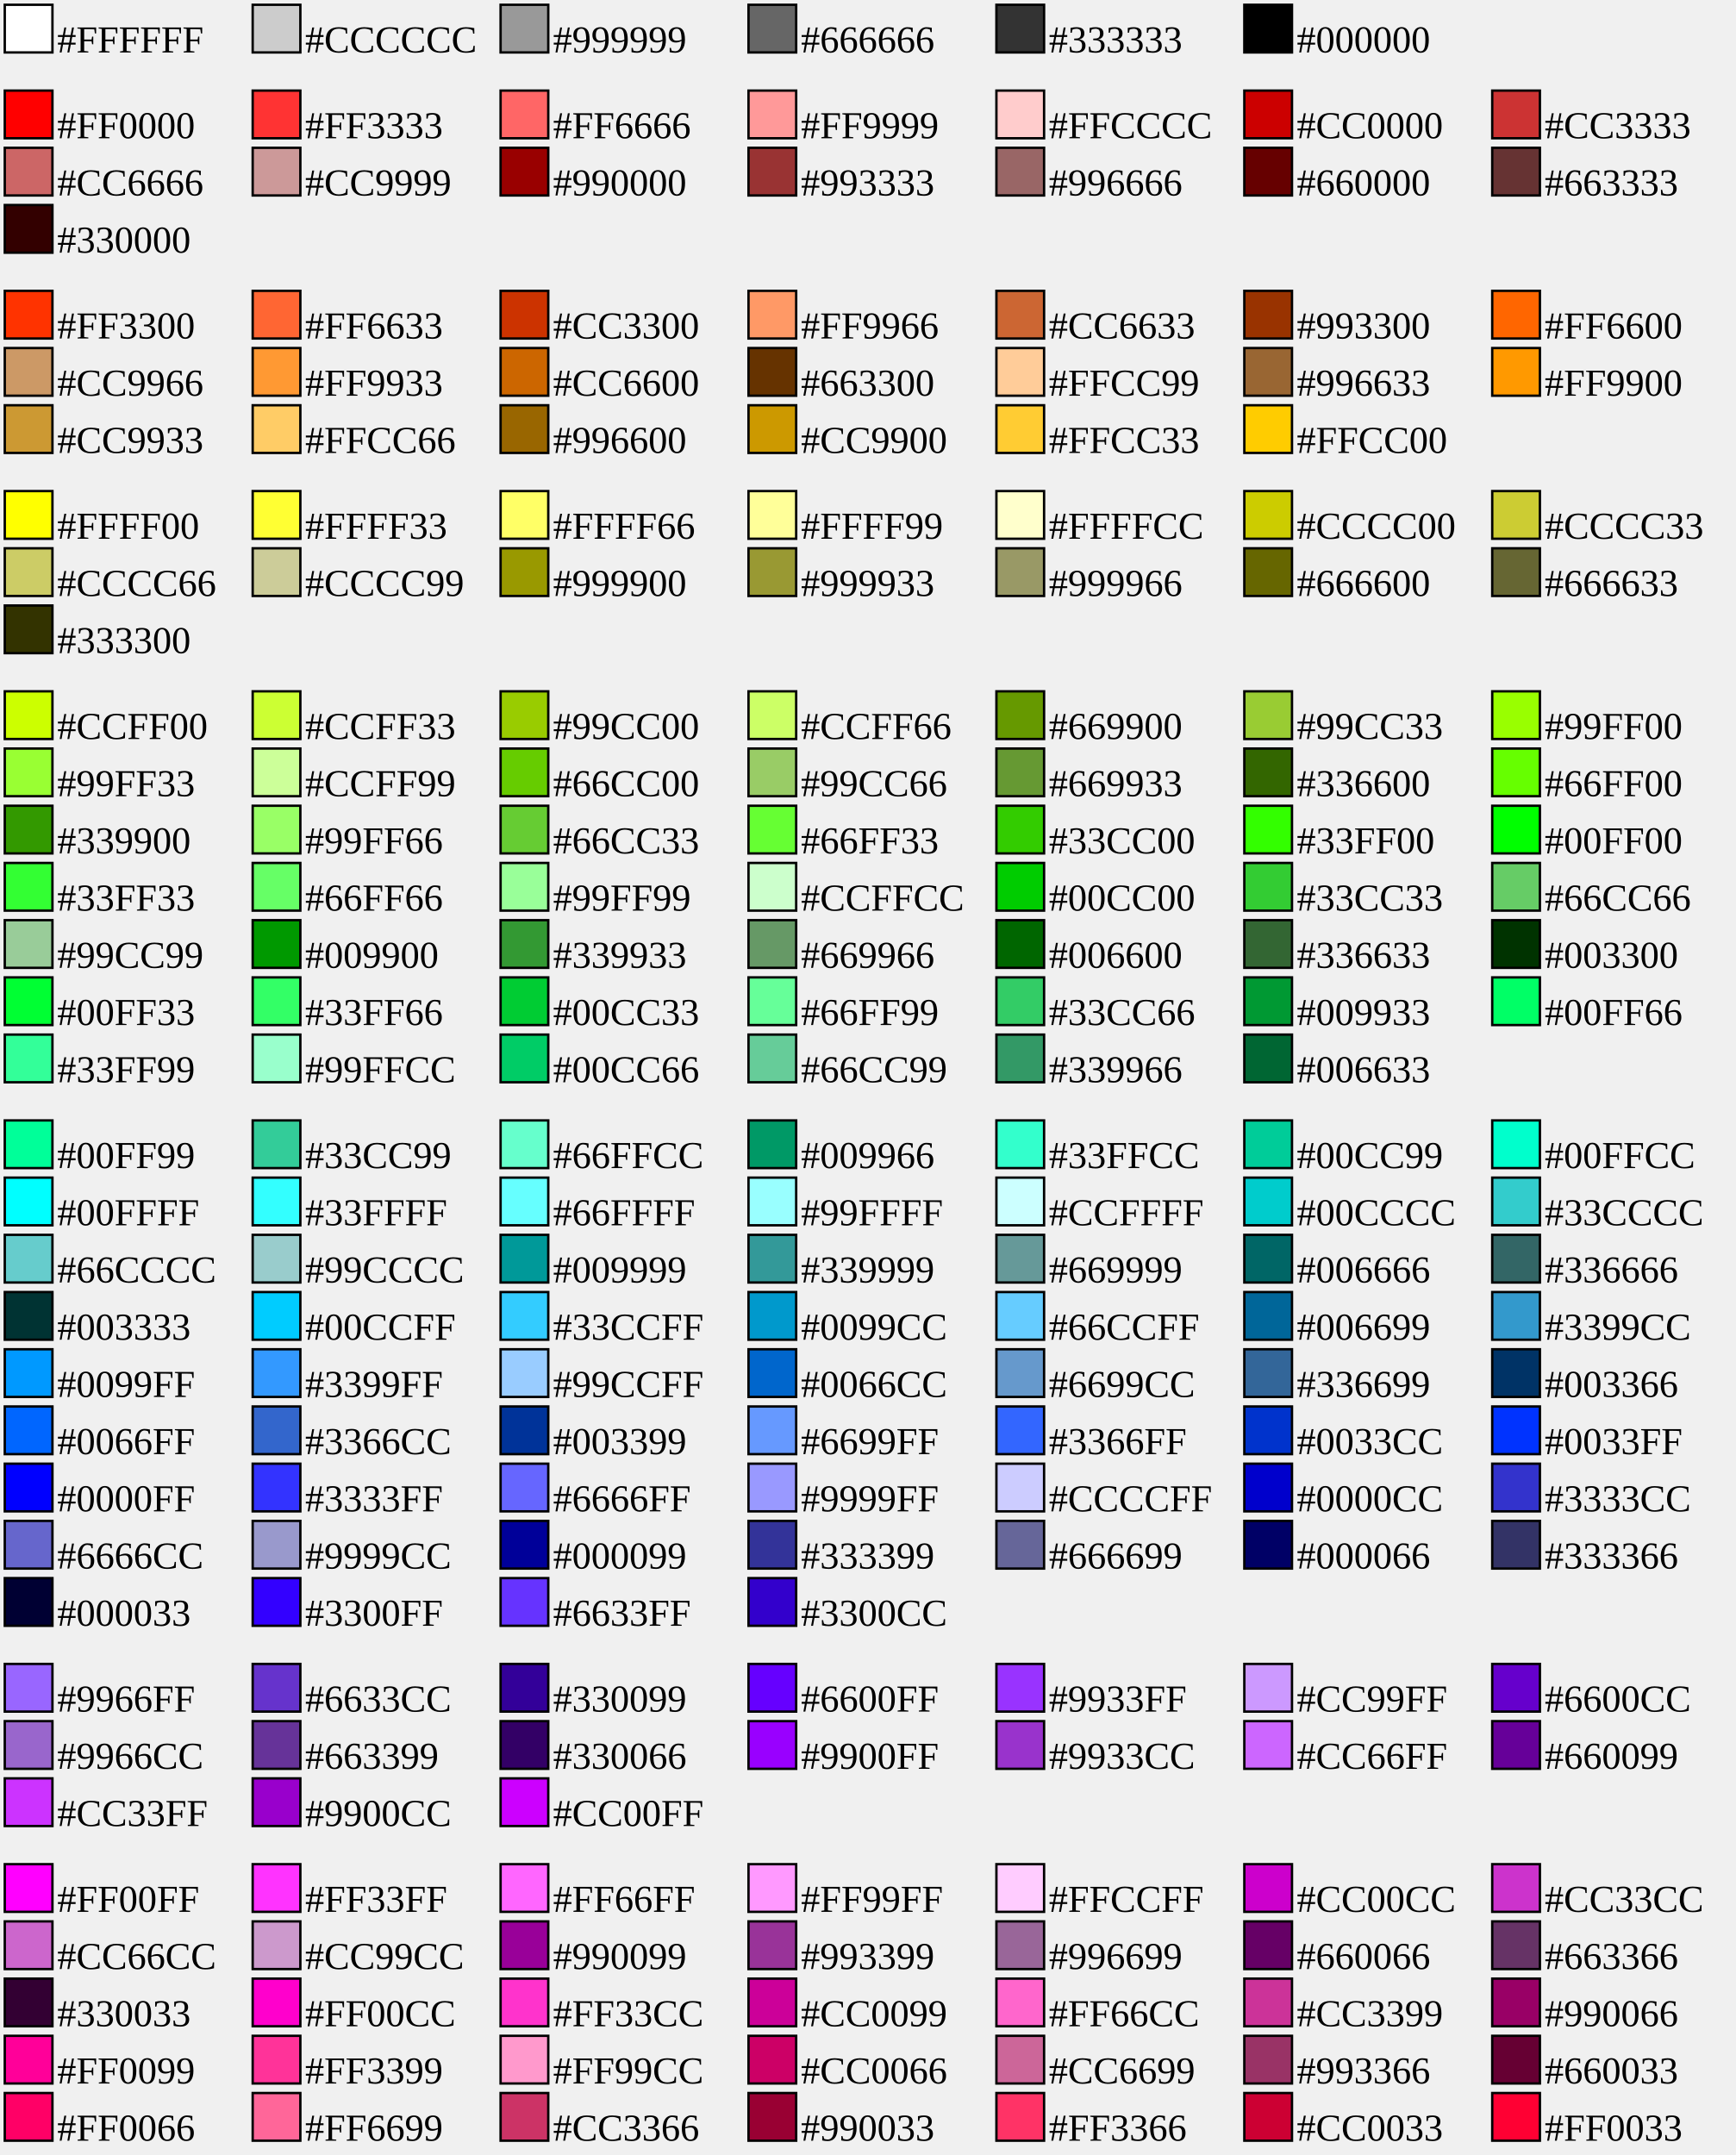
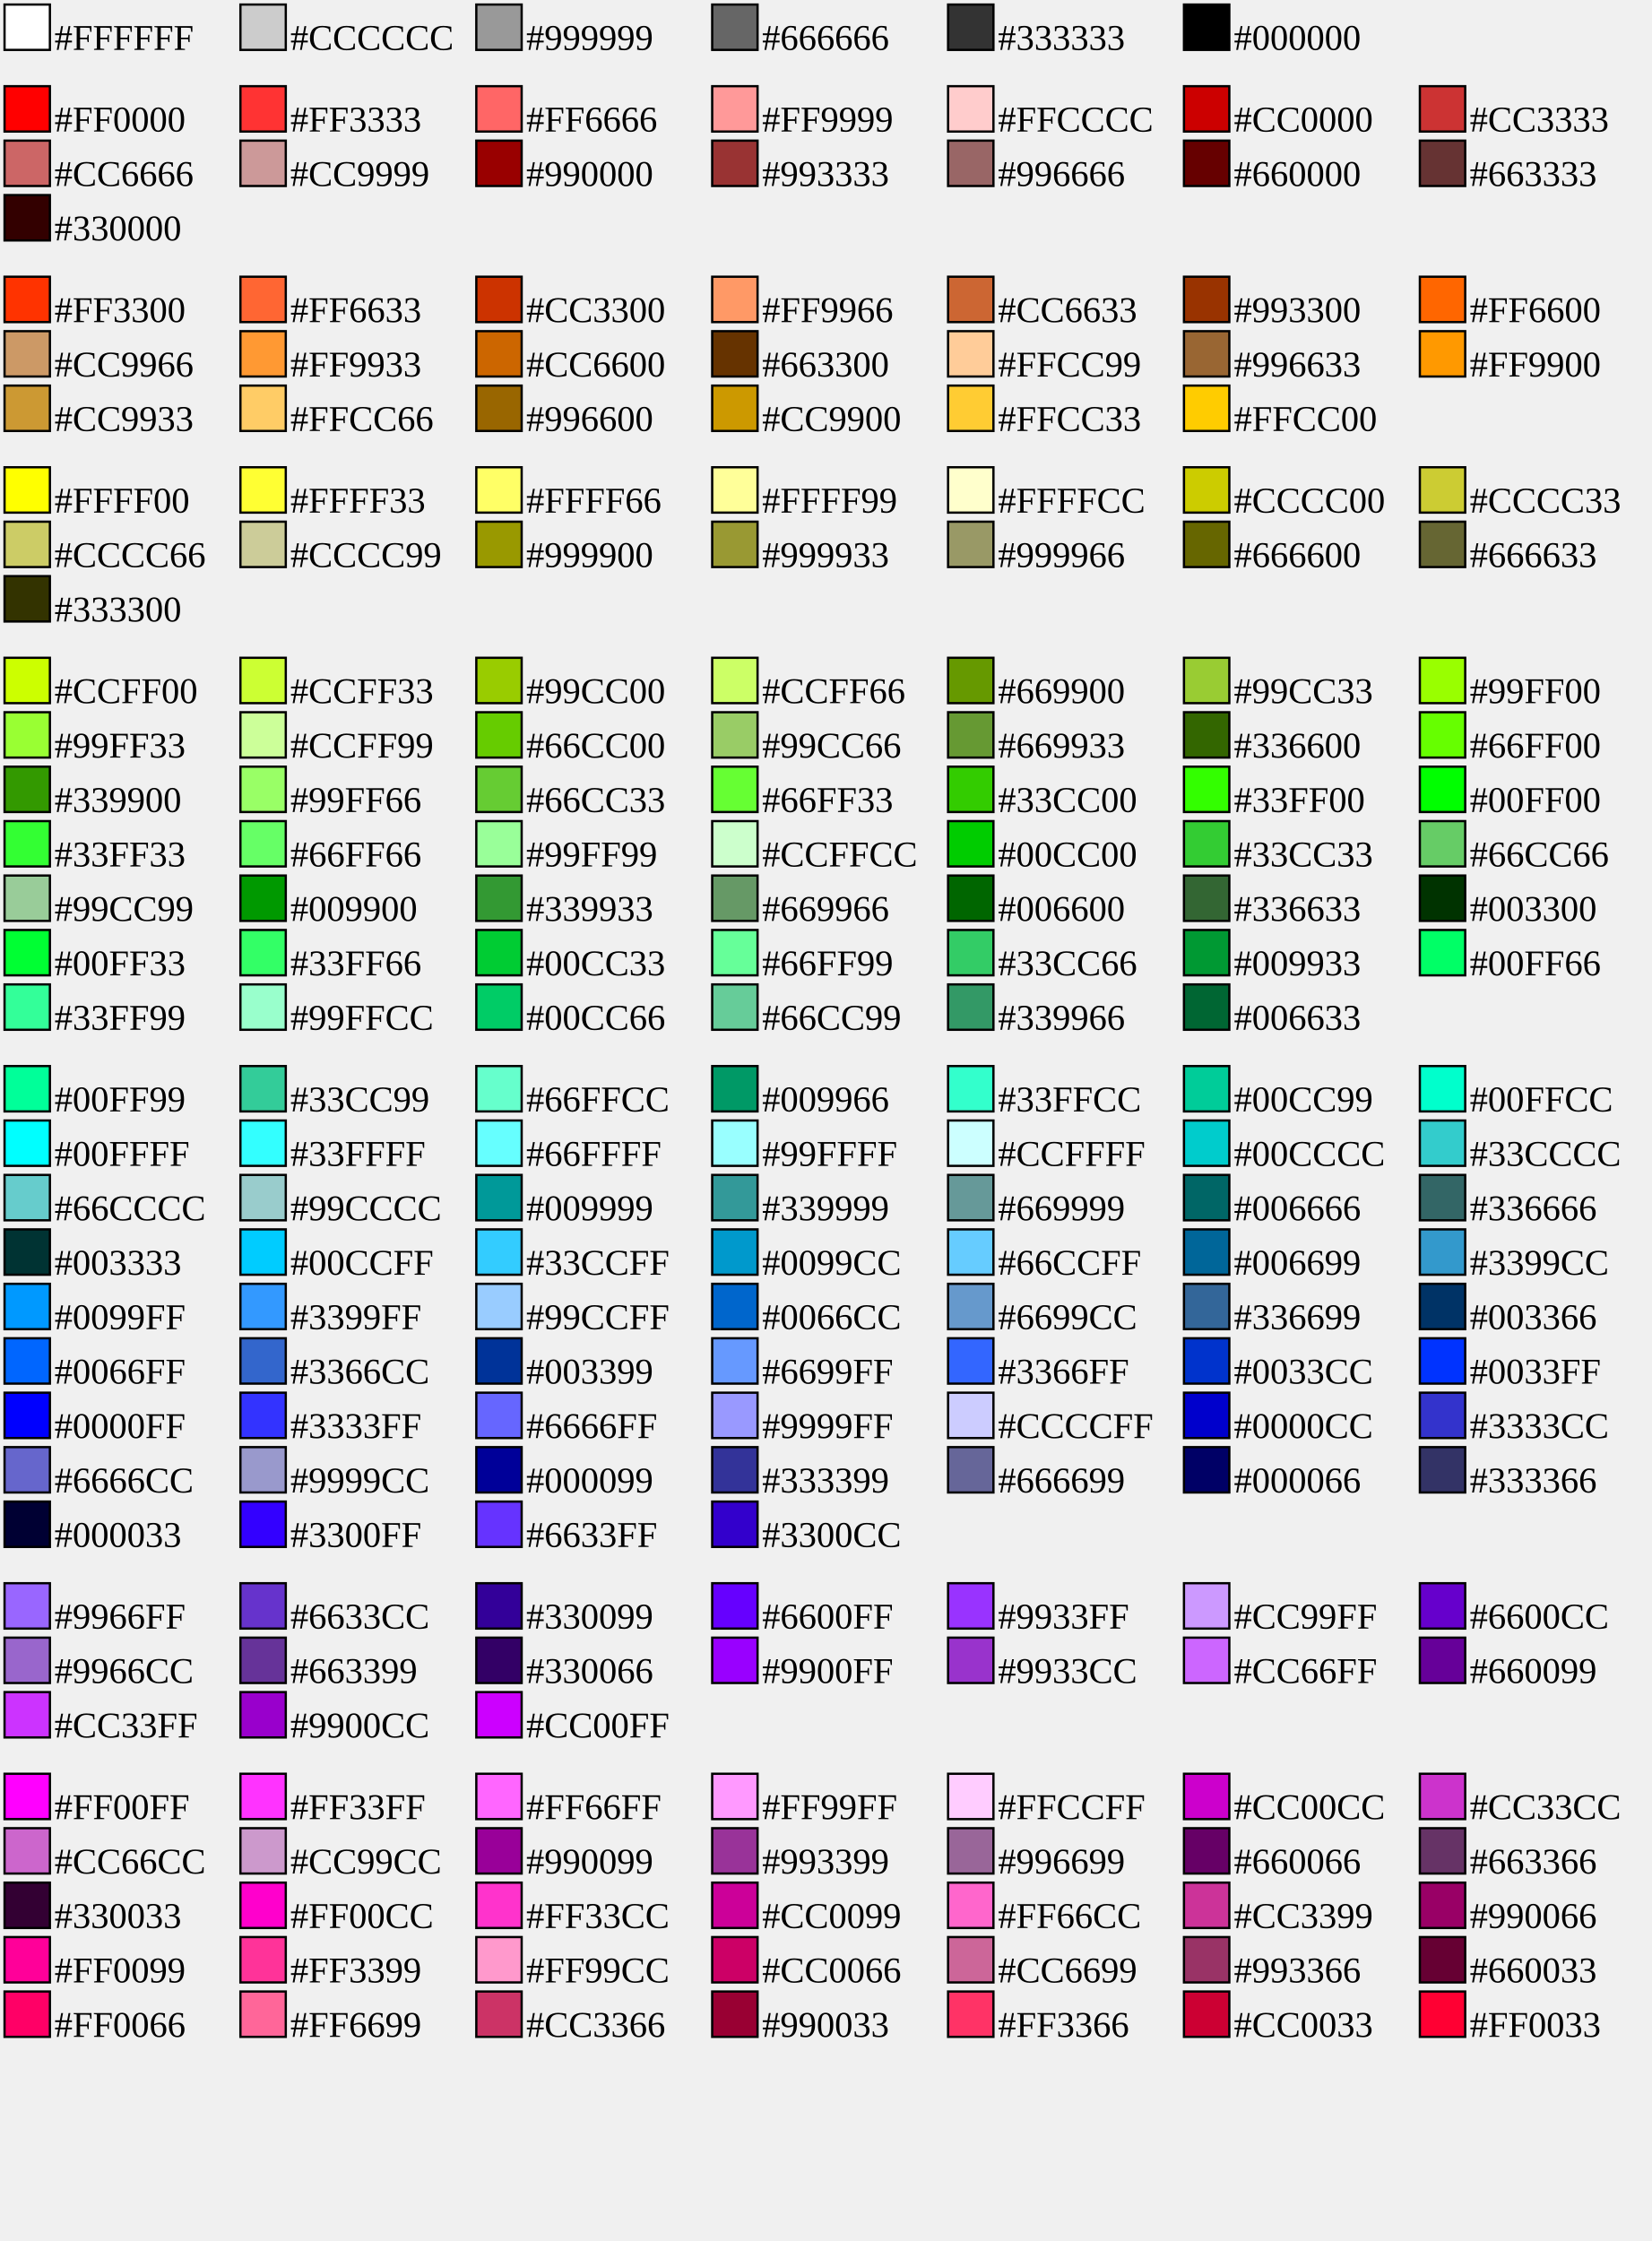
- <svg xmlns="http://www.w3.org/2000/svg" width="728" height="904">
+ <svg xmlns="http://www.w3.org/2000/svg" width="728" height="988">
  <path stroke="#000" fill="#fff" d="M2 2h20v20H2z" />
  <text x="24" y="22" font-size="16" color="currentColor">
    <tspan>#FFFFFF</tspan>
  </text>
  <path stroke="#000" fill="#ccc" d="M106 2h20v20h-20z" />
  <text x="128" y="22" font-size="16" color="currentColor">
    <tspan>#CCCCCC</tspan>
  </text>
  <path stroke="#000" fill="#999" d="M210 2h20v20h-20z" />
  <text x="232" y="22" font-size="16" color="currentColor">
    <tspan>#999999</tspan>
  </text>
  <path stroke="#000" fill="#666" d="M314 2h20v20h-20z" />
  <text x="336" y="22" font-size="16" color="currentColor">
    <tspan>#666666</tspan>
  </text>
  <path stroke="#000" fill="#333" d="M418 2h20v20h-20z" />
  <text x="440" y="22" font-size="16" color="currentColor">
    <tspan>#333333</tspan>
  </text>
  <path stroke="#000" d="M522 2h20v20h-20z" />
  <text x="544" y="22" font-size="16" color="currentColor">
    <tspan>#000000</tspan>
  </text>
  <path stroke="#000" fill="red" d="M2 38h20v20H2z" />
  <text x="24" y="58" font-size="16" color="currentColor">
    <tspan>#FF0000</tspan>
  </text>
  <path stroke="#000" fill="#f33" d="M106 38h20v20h-20z" />
  <text x="128" y="58" font-size="16" color="currentColor">
    <tspan>#FF3333</tspan>
  </text>
  <path stroke="#000" fill="#f66" d="M210 38h20v20h-20z" />
  <text x="232" y="58" font-size="16" color="currentColor">
    <tspan>#FF6666</tspan>
  </text>
  <path stroke="#000" fill="#f99" d="M314 38h20v20h-20z" />
  <text x="336" y="58" font-size="16" color="currentColor">
    <tspan>#FF9999</tspan>
  </text>
  <path stroke="#000" fill="#fcc" d="M418 38h20v20h-20z" />
  <text x="440" y="58" font-size="16" color="currentColor">
    <tspan>#FFCCCC</tspan>
  </text>
  <path stroke="#000" fill="#c00" d="M522 38h20v20h-20z" />
  <text x="544" y="58" font-size="16" color="currentColor">
    <tspan>#CC0000</tspan>
  </text>
  <path stroke="#000" fill="#c33" d="M626 38h20v20h-20z" />
  <text x="648" y="58" font-size="16" color="currentColor">
    <tspan>#CC3333</tspan>
  </text>
  <path stroke="#000" fill="#c66" d="M2 62h20v20H2z" />
  <text x="24" y="82" font-size="16" color="currentColor">
    <tspan>#CC6666</tspan>
  </text>
  <path stroke="#000" fill="#c99" d="M106 62h20v20h-20z" />
  <text x="128" y="82" font-size="16" color="currentColor">
    <tspan>#CC9999</tspan>
  </text>
  <path stroke="#000" fill="#900" d="M210 62h20v20h-20z" />
  <text x="232" y="82" font-size="16" color="currentColor">
    <tspan>#990000</tspan>
  </text>
  <path stroke="#000" fill="#933" d="M314 62h20v20h-20z" />
  <text x="336" y="82" font-size="16" color="currentColor">
    <tspan>#993333</tspan>
  </text>
  <path stroke="#000" fill="#966" d="M418 62h20v20h-20z" />
  <text x="440" y="82" font-size="16" color="currentColor">
    <tspan>#996666</tspan>
  </text>
  <path stroke="#000" fill="#600" d="M522 62h20v20h-20z" />
  <text x="544" y="82" font-size="16" color="currentColor">
    <tspan>#660000</tspan>
  </text>
  <path stroke="#000" fill="#633" d="M626 62h20v20h-20z" />
  <text x="648" y="82" font-size="16" color="currentColor">
    <tspan>#663333</tspan>
  </text>
  <path stroke="#000" fill="#300" d="M2 86h20v20H2z" />
  <text x="24" y="106" font-size="16" color="currentColor">
    <tspan>#330000</tspan>
  </text>
  <path stroke="#000" fill="#f30" d="M2 122h20v20H2z" />
  <text x="24" y="142" font-size="16" color="currentColor">
    <tspan>#FF3300</tspan>
  </text>
  <path stroke="#000" fill="#f63" d="M106 122h20v20h-20z" />
  <text x="128" y="142" font-size="16" color="currentColor">
    <tspan>#FF6633</tspan>
  </text>
  <path stroke="#000" fill="#c30" d="M210 122h20v20h-20z" />
  <text x="232" y="142" font-size="16" color="currentColor">
    <tspan>#CC3300</tspan>
  </text>
  <path stroke="#000" fill="#f96" d="M314 122h20v20h-20z" />
  <text x="336" y="142" font-size="16" color="currentColor">
    <tspan>#FF9966</tspan>
  </text>
  <path stroke="#000" fill="#c63" d="M418 122h20v20h-20z" />
  <text x="440" y="142" font-size="16" color="currentColor">
    <tspan>#CC6633</tspan>
  </text>
  <path stroke="#000" fill="#930" d="M522 122h20v20h-20z" />
  <text x="544" y="142" font-size="16" color="currentColor">
    <tspan>#993300</tspan>
  </text>
  <path stroke="#000" fill="#f60" d="M626 122h20v20h-20z" />
  <text x="648" y="142" font-size="16" color="currentColor">
    <tspan>#FF6600</tspan>
  </text>
  <path stroke="#000" fill="#c96" d="M2 146h20v20H2z" />
  <text x="24" y="166" font-size="16" color="currentColor">
    <tspan>#CC9966</tspan>
  </text>
  <path stroke="#000" fill="#f93" d="M106 146h20v20h-20z" />
  <text x="128" y="166" font-size="16" color="currentColor">
    <tspan>#FF9933</tspan>
  </text>
  <path stroke="#000" fill="#c60" d="M210 146h20v20h-20z" />
  <text x="232" y="166" font-size="16" color="currentColor">
    <tspan>#CC6600</tspan>
  </text>
  <path stroke="#000" fill="#630" d="M314 146h20v20h-20z" />
  <text x="336" y="166" font-size="16" color="currentColor">
    <tspan>#663300</tspan>
  </text>
  <path stroke="#000" fill="#fc9" d="M418 146h20v20h-20z" />
  <text x="440" y="166" font-size="16" color="currentColor">
    <tspan>#FFCC99</tspan>
  </text>
  <path stroke="#000" fill="#963" d="M522 146h20v20h-20z" />
  <text x="544" y="166" font-size="16" color="currentColor">
    <tspan>#996633</tspan>
  </text>
  <path stroke="#000" fill="#f90" d="M626 146h20v20h-20z" />
  <text x="648" y="166" font-size="16" color="currentColor">
    <tspan>#FF9900</tspan>
  </text>
  <path stroke="#000" fill="#c93" d="M2 170h20v20H2z" />
  <text x="24" y="190" font-size="16" color="currentColor">
    <tspan>#CC9933</tspan>
  </text>
  <path stroke="#000" fill="#fc6" d="M106 170h20v20h-20z" />
  <text x="128" y="190" font-size="16" color="currentColor">
    <tspan>#FFCC66</tspan>
  </text>
  <path stroke="#000" fill="#960" d="M210 170h20v20h-20z" />
  <text x="232" y="190" font-size="16" color="currentColor">
    <tspan>#996600</tspan>
  </text>
  <path stroke="#000" fill="#c90" d="M314 170h20v20h-20z" />
  <text x="336" y="190" font-size="16" color="currentColor">
    <tspan>#CC9900</tspan>
  </text>
  <path stroke="#000" fill="#fc3" d="M418 170h20v20h-20z" />
  <text x="440" y="190" font-size="16" color="currentColor">
    <tspan>#FFCC33</tspan>
  </text>
  <path stroke="#000" fill="#fc0" d="M522 170h20v20h-20z" />
  <text x="544" y="190" font-size="16" color="currentColor">
    <tspan>#FFCC00</tspan>
  </text>
  <path stroke="#000" fill="#ff0" d="M2 206h20v20H2z" />
  <text x="24" y="226" font-size="16" color="currentColor">
    <tspan>#FFFF00</tspan>
  </text>
  <path stroke="#000" fill="#ff3" d="M106 206h20v20h-20z" />
  <text x="128" y="226" font-size="16" color="currentColor">
    <tspan>#FFFF33</tspan>
  </text>
  <path stroke="#000" fill="#ff6" d="M210 206h20v20h-20z" />
  <text x="232" y="226" font-size="16" color="currentColor">
    <tspan>#FFFF66</tspan>
  </text>
  <path stroke="#000" fill="#ff9" d="M314 206h20v20h-20z" />
  <text x="336" y="226" font-size="16" color="currentColor">
    <tspan>#FFFF99</tspan>
  </text>
  <path stroke="#000" fill="#ffc" d="M418 206h20v20h-20z" />
  <text x="440" y="226" font-size="16" color="currentColor">
    <tspan>#FFFFCC</tspan>
  </text>
  <path stroke="#000" fill="#cc0" d="M522 206h20v20h-20z" />
  <text x="544" y="226" font-size="16" color="currentColor">
    <tspan>#CCCC00</tspan>
  </text>
  <path stroke="#000" fill="#cc3" d="M626 206h20v20h-20z" />
  <text x="648" y="226" font-size="16" color="currentColor">
    <tspan>#CCCC33</tspan>
  </text>
  <path stroke="#000" fill="#cc6" d="M2 230h20v20H2z" />
  <text x="24" y="250" font-size="16" color="currentColor">
    <tspan>#CCCC66</tspan>
  </text>
  <path stroke="#000" fill="#cc9" d="M106 230h20v20h-20z" />
  <text x="128" y="250" font-size="16" color="currentColor">
    <tspan>#CCCC99</tspan>
  </text>
  <path stroke="#000" fill="#990" d="M210 230h20v20h-20z" />
  <text x="232" y="250" font-size="16" color="currentColor">
    <tspan>#999900</tspan>
  </text>
  <path stroke="#000" fill="#993" d="M314 230h20v20h-20z" />
  <text x="336" y="250" font-size="16" color="currentColor">
    <tspan>#999933</tspan>
  </text>
  <path stroke="#000" fill="#996" d="M418 230h20v20h-20z" />
  <text x="440" y="250" font-size="16" color="currentColor">
    <tspan>#999966</tspan>
  </text>
  <path stroke="#000" fill="#660" d="M522 230h20v20h-20z" />
  <text x="544" y="250" font-size="16" color="currentColor">
    <tspan>#666600</tspan>
  </text>
  <path stroke="#000" fill="#663" d="M626 230h20v20h-20z" />
  <text x="648" y="250" font-size="16" color="currentColor">
    <tspan>#666633</tspan>
  </text>
  <path stroke="#000" fill="#330" d="M2 254h20v20H2z" />
  <text x="24" y="274" font-size="16" color="currentColor">
    <tspan>#333300</tspan>
  </text>
  <path stroke="#000" fill="#cf0" d="M2 290h20v20H2z" />
  <text x="24" y="310" font-size="16" color="currentColor">
    <tspan>#CCFF00</tspan>
  </text>
  <path stroke="#000" fill="#cf3" d="M106 290h20v20h-20z" />
  <text x="128" y="310" font-size="16" color="currentColor">
    <tspan>#CCFF33</tspan>
  </text>
  <path stroke="#000" fill="#9c0" d="M210 290h20v20h-20z" />
  <text x="232" y="310" font-size="16" color="currentColor">
    <tspan>#99CC00</tspan>
  </text>
  <path stroke="#000" fill="#cf6" d="M314 290h20v20h-20z" />
  <text x="336" y="310" font-size="16" color="currentColor">
    <tspan>#CCFF66</tspan>
  </text>
  <path stroke="#000" fill="#690" d="M418 290h20v20h-20z" />
  <text x="440" y="310" font-size="16" color="currentColor">
    <tspan>#669900</tspan>
  </text>
  <path stroke="#000" fill="#9c3" d="M522 290h20v20h-20z" />
  <text x="544" y="310" font-size="16" color="currentColor">
    <tspan>#99CC33</tspan>
  </text>
  <path stroke="#000" fill="#9f0" d="M626 290h20v20h-20z" />
  <text x="648" y="310" font-size="16" color="currentColor">
    <tspan>#99FF00</tspan>
  </text>
  <path stroke="#000" fill="#9f3" d="M2 314h20v20H2z" />
  <text x="24" y="334" font-size="16" color="currentColor">
    <tspan>#99FF33</tspan>
  </text>
  <path stroke="#000" fill="#cf9" d="M106 314h20v20h-20z" />
  <text x="128" y="334" font-size="16" color="currentColor">
    <tspan>#CCFF99</tspan>
  </text>
  <path stroke="#000" fill="#6c0" d="M210 314h20v20h-20z" />
  <text x="232" y="334" font-size="16" color="currentColor">
    <tspan>#66CC00</tspan>
  </text>
  <path stroke="#000" fill="#9c6" d="M314 314h20v20h-20z" />
  <text x="336" y="334" font-size="16" color="currentColor">
    <tspan>#99CC66</tspan>
  </text>
  <path stroke="#000" fill="#693" d="M418 314h20v20h-20z" />
  <text x="440" y="334" font-size="16" color="currentColor">
    <tspan>#669933</tspan>
  </text>
  <path stroke="#000" fill="#360" d="M522 314h20v20h-20z" />
  <text x="544" y="334" font-size="16" color="currentColor">
    <tspan>#336600</tspan>
  </text>
  <path stroke="#000" fill="#6f0" d="M626 314h20v20h-20z" />
  <text x="648" y="334" font-size="16" color="currentColor">
    <tspan>#66FF00</tspan>
  </text>
  <path stroke="#000" fill="#390" d="M2 338h20v20H2z" />
  <text x="24" y="358" font-size="16" color="currentColor">
    <tspan>#339900</tspan>
  </text>
  <path stroke="#000" fill="#9f6" d="M106 338h20v20h-20z" />
  <text x="128" y="358" font-size="16" color="currentColor">
    <tspan>#99FF66</tspan>
  </text>
  <path stroke="#000" fill="#6c3" d="M210 338h20v20h-20z" />
  <text x="232" y="358" font-size="16" color="currentColor">
    <tspan>#66CC33</tspan>
  </text>
  <path stroke="#000" fill="#6f3" d="M314 338h20v20h-20z" />
  <text x="336" y="358" font-size="16" color="currentColor">
    <tspan>#66FF33</tspan>
  </text>
  <path stroke="#000" fill="#3c0" d="M418 338h20v20h-20z" />
  <text x="440" y="358" font-size="16" color="currentColor">
    <tspan>#33CC00</tspan>
  </text>
  <path stroke="#000" fill="#3f0" d="M522 338h20v20h-20z" />
  <text x="544" y="358" font-size="16" color="currentColor">
    <tspan>#33FF00</tspan>
  </text>
  <path stroke="#000" fill="#0f0" d="M626 338h20v20h-20z" />
  <text x="648" y="358" font-size="16" color="currentColor">
    <tspan>#00FF00</tspan>
  </text>
  <path stroke="#000" fill="#3f3" d="M2 362h20v20H2z" />
  <text x="24" y="382" font-size="16" color="currentColor">
    <tspan>#33FF33</tspan>
  </text>
  <path stroke="#000" fill="#6f6" d="M106 362h20v20h-20z" />
  <text x="128" y="382" font-size="16" color="currentColor">
    <tspan>#66FF66</tspan>
  </text>
  <path stroke="#000" fill="#9f9" d="M210 362h20v20h-20z" />
  <text x="232" y="382" font-size="16" color="currentColor">
    <tspan>#99FF99</tspan>
  </text>
  <path stroke="#000" fill="#cfc" d="M314 362h20v20h-20z" />
  <text x="336" y="382" font-size="16" color="currentColor">
    <tspan>#CCFFCC</tspan>
  </text>
  <path stroke="#000" fill="#0c0" d="M418 362h20v20h-20z" />
  <text x="440" y="382" font-size="16" color="currentColor">
    <tspan>#00CC00</tspan>
  </text>
  <path stroke="#000" fill="#3c3" d="M522 362h20v20h-20z" />
  <text x="544" y="382" font-size="16" color="currentColor">
    <tspan>#33CC33</tspan>
  </text>
  <path stroke="#000" fill="#6c6" d="M626 362h20v20h-20z" />
  <text x="648" y="382" font-size="16" color="currentColor">
    <tspan>#66CC66</tspan>
  </text>
  <path stroke="#000" fill="#9c9" d="M2 386h20v20H2z" />
  <text x="24" y="406" font-size="16" color="currentColor">
    <tspan>#99CC99</tspan>
  </text>
  <path stroke="#000" fill="#090" d="M106 386h20v20h-20z" />
  <text x="128" y="406" font-size="16" color="currentColor">
    <tspan>#009900</tspan>
  </text>
  <path stroke="#000" fill="#393" d="M210 386h20v20h-20z" />
  <text x="232" y="406" font-size="16" color="currentColor">
    <tspan>#339933</tspan>
  </text>
  <path stroke="#000" fill="#696" d="M314 386h20v20h-20z" />
  <text x="336" y="406" font-size="16" color="currentColor">
    <tspan>#669966</tspan>
  </text>
  <path stroke="#000" fill="#060" d="M418 386h20v20h-20z" />
  <text x="440" y="406" font-size="16" color="currentColor">
    <tspan>#006600</tspan>
  </text>
  <path stroke="#000" fill="#363" d="M522 386h20v20h-20z" />
  <text x="544" y="406" font-size="16" color="currentColor">
    <tspan>#336633</tspan>
  </text>
  <path stroke="#000" fill="#030" d="M626 386h20v20h-20z" />
  <text x="648" y="406" font-size="16" color="currentColor">
    <tspan>#003300</tspan>
  </text>
  <path stroke="#000" fill="#0f3" d="M2 410h20v20H2z" />
  <text x="24" y="430" font-size="16" color="currentColor">
    <tspan>#00FF33</tspan>
  </text>
  <path stroke="#000" fill="#3f6" d="M106 410h20v20h-20z" />
  <text x="128" y="430" font-size="16" color="currentColor">
    <tspan>#33FF66</tspan>
  </text>
  <path stroke="#000" fill="#0c3" d="M210 410h20v20h-20z" />
  <text x="232" y="430" font-size="16" color="currentColor">
    <tspan>#00CC33</tspan>
  </text>
  <path stroke="#000" fill="#6f9" d="M314 410h20v20h-20z" />
  <text x="336" y="430" font-size="16" color="currentColor">
    <tspan>#66FF99</tspan>
  </text>
  <path stroke="#000" fill="#3c6" d="M418 410h20v20h-20z" />
  <text x="440" y="430" font-size="16" color="currentColor">
    <tspan>#33CC66</tspan>
  </text>
  <path stroke="#000" fill="#093" d="M522 410h20v20h-20z" />
  <text x="544" y="430" font-size="16" color="currentColor">
    <tspan>#009933</tspan>
  </text>
  <path stroke="#000" fill="#0f6" d="M626 410h20v20h-20z" />
  <text x="648" y="430" font-size="16" color="currentColor">
    <tspan>#00FF66</tspan>
  </text>
  <path stroke="#000" fill="#3f9" d="M2 434h20v20H2z" />
  <text x="24" y="454" font-size="16" color="currentColor">
    <tspan>#33FF99</tspan>
  </text>
  <path stroke="#000" fill="#9fc" d="M106 434h20v20h-20z" />
  <text x="128" y="454" font-size="16" color="currentColor">
    <tspan>#99FFCC</tspan>
  </text>
  <path stroke="#000" fill="#0c6" d="M210 434h20v20h-20z" />
  <text x="232" y="454" font-size="16" color="currentColor">
    <tspan>#00CC66</tspan>
  </text>
  <path stroke="#000" fill="#6c9" d="M314 434h20v20h-20z" />
  <text x="336" y="454" font-size="16" color="currentColor">
    <tspan>#66CC99</tspan>
  </text>
  <path stroke="#000" fill="#396" d="M418 434h20v20h-20z" />
  <text x="440" y="454" font-size="16" color="currentColor">
    <tspan>#339966</tspan>
  </text>
  <path stroke="#000" fill="#063" d="M522 434h20v20h-20z" />
  <text x="544" y="454" font-size="16" color="currentColor">
    <tspan>#006633</tspan>
  </text>
  <path stroke="#000" fill="#0f9" d="M2 470h20v20H2z" />
  <text x="24" y="490" font-size="16" color="currentColor">
    <tspan>#00FF99</tspan>
  </text>
  <path stroke="#000" fill="#3c9" d="M106 470h20v20h-20z" />
  <text x="128" y="490" font-size="16" color="currentColor">
    <tspan>#33CC99</tspan>
  </text>
  <path stroke="#000" fill="#6fc" d="M210 470h20v20h-20z" />
  <text x="232" y="490" font-size="16" color="currentColor">
    <tspan>#66FFCC</tspan>
  </text>
  <path stroke="#000" fill="#096" d="M314 470h20v20h-20z" />
  <text x="336" y="490" font-size="16" color="currentColor">
    <tspan>#009966</tspan>
  </text>
  <path stroke="#000" fill="#3fc" d="M418 470h20v20h-20z" />
  <text x="440" y="490" font-size="16" color="currentColor">
    <tspan>#33FFCC</tspan>
  </text>
  <path stroke="#000" fill="#0c9" d="M522 470h20v20h-20z" />
  <text x="544" y="490" font-size="16" color="currentColor">
    <tspan>#00CC99</tspan>
  </text>
  <path stroke="#000" fill="#0fc" d="M626 470h20v20h-20z" />
  <text x="648" y="490" font-size="16" color="currentColor">
    <tspan>#00FFCC</tspan>
  </text>
  <path stroke="#000" fill="#0ff" d="M2 494h20v20H2z" />
  <text x="24" y="514" font-size="16" color="currentColor">
    <tspan>#00FFFF</tspan>
  </text>
  <path stroke="#000" fill="#3ff" d="M106 494h20v20h-20z" />
  <text x="128" y="514" font-size="16" color="currentColor">
    <tspan>#33FFFF</tspan>
  </text>
  <path stroke="#000" fill="#6ff" d="M210 494h20v20h-20z" />
  <text x="232" y="514" font-size="16" color="currentColor">
    <tspan>#66FFFF</tspan>
  </text>
  <path stroke="#000" fill="#9ff" d="M314 494h20v20h-20z" />
  <text x="336" y="514" font-size="16" color="currentColor">
    <tspan>#99FFFF</tspan>
  </text>
  <path stroke="#000" fill="#cff" d="M418 494h20v20h-20z" />
  <text x="440" y="514" font-size="16" color="currentColor">
    <tspan>#CCFFFF</tspan>
  </text>
  <path stroke="#000" fill="#0cc" d="M522 494h20v20h-20z" />
  <text x="544" y="514" font-size="16" color="currentColor">
    <tspan>#00CCCC</tspan>
  </text>
  <path stroke="#000" fill="#3cc" d="M626 494h20v20h-20z" />
  <text x="648" y="514" font-size="16" color="currentColor">
    <tspan>#33CCCC</tspan>
  </text>
  <path stroke="#000" fill="#6cc" d="M2 518h20v20H2z" />
  <text x="24" y="538" font-size="16" color="currentColor">
    <tspan>#66CCCC</tspan>
  </text>
  <path stroke="#000" fill="#9cc" d="M106 518h20v20h-20z" />
  <text x="128" y="538" font-size="16" color="currentColor">
    <tspan>#99CCCC</tspan>
  </text>
  <path stroke="#000" fill="#099" d="M210 518h20v20h-20z" />
  <text x="232" y="538" font-size="16" color="currentColor">
    <tspan>#009999</tspan>
  </text>
  <path stroke="#000" fill="#399" d="M314 518h20v20h-20z" />
  <text x="336" y="538" font-size="16" color="currentColor">
    <tspan>#339999</tspan>
  </text>
  <path stroke="#000" fill="#699" d="M418 518h20v20h-20z" />
  <text x="440" y="538" font-size="16" color="currentColor">
    <tspan>#669999</tspan>
  </text>
  <path stroke="#000" fill="#066" d="M522 518h20v20h-20z" />
  <text x="544" y="538" font-size="16" color="currentColor">
    <tspan>#006666</tspan>
  </text>
  <path stroke="#000" fill="#366" d="M626 518h20v20h-20z" />
  <text x="648" y="538" font-size="16" color="currentColor">
    <tspan>#336666</tspan>
  </text>
  <path stroke="#000" fill="#033" d="M2 542h20v20H2z" />
  <text x="24" y="562" font-size="16" color="currentColor">
    <tspan>#003333</tspan>
  </text>
  <path stroke="#000" fill="#0cf" d="M106 542h20v20h-20z" />
  <text x="128" y="562" font-size="16" color="currentColor">
    <tspan>#00CCFF</tspan>
  </text>
  <path stroke="#000" fill="#3cf" d="M210 542h20v20h-20z" />
  <text x="232" y="562" font-size="16" color="currentColor">
    <tspan>#33CCFF</tspan>
  </text>
  <path stroke="#000" fill="#09c" d="M314 542h20v20h-20z" />
  <text x="336" y="562" font-size="16" color="currentColor">
    <tspan>#0099CC</tspan>
  </text>
  <path stroke="#000" fill="#6cf" d="M418 542h20v20h-20z" />
  <text x="440" y="562" font-size="16" color="currentColor">
    <tspan>#66CCFF</tspan>
  </text>
  <path stroke="#000" fill="#069" d="M522 542h20v20h-20z" />
  <text x="544" y="562" font-size="16" color="currentColor">
    <tspan>#006699</tspan>
  </text>
  <path stroke="#000" fill="#39c" d="M626 542h20v20h-20z" />
  <text x="648" y="562" font-size="16" color="currentColor">
    <tspan>#3399CC</tspan>
  </text>
  <path stroke="#000" fill="#09f" d="M2 566h20v20H2z" />
  <text x="24" y="586" font-size="16" color="currentColor">
    <tspan>#0099FF</tspan>
  </text>
  <path stroke="#000" fill="#39f" d="M106 566h20v20h-20z" />
  <text x="128" y="586" font-size="16" color="currentColor">
    <tspan>#3399FF</tspan>
  </text>
  <path stroke="#000" fill="#9cf" d="M210 566h20v20h-20z" />
  <text x="232" y="586" font-size="16" color="currentColor">
    <tspan>#99CCFF</tspan>
  </text>
  <path stroke="#000" fill="#06c" d="M314 566h20v20h-20z" />
  <text x="336" y="586" font-size="16" color="currentColor">
    <tspan>#0066CC</tspan>
  </text>
  <path stroke="#000" fill="#69c" d="M418 566h20v20h-20z" />
  <text x="440" y="586" font-size="16" color="currentColor">
    <tspan>#6699CC</tspan>
  </text>
  <path stroke="#000" fill="#369" d="M522 566h20v20h-20z" />
  <text x="544" y="586" font-size="16" color="currentColor">
    <tspan>#336699</tspan>
  </text>
  <path stroke="#000" fill="#036" d="M626 566h20v20h-20z" />
  <text x="648" y="586" font-size="16" color="currentColor">
    <tspan>#003366</tspan>
  </text>
  <path stroke="#000" fill="#06f" d="M2 590h20v20H2z" />
  <text x="24" y="610" font-size="16" color="currentColor">
    <tspan>#0066FF</tspan>
  </text>
  <path stroke="#000" fill="#36c" d="M106 590h20v20h-20z" />
  <text x="128" y="610" font-size="16" color="currentColor">
    <tspan>#3366CC</tspan>
  </text>
  <path stroke="#000" fill="#039" d="M210 590h20v20h-20z" />
  <text x="232" y="610" font-size="16" color="currentColor">
    <tspan>#003399</tspan>
  </text>
  <path stroke="#000" fill="#69f" d="M314 590h20v20h-20z" />
  <text x="336" y="610" font-size="16" color="currentColor">
    <tspan>#6699FF</tspan>
  </text>
  <path stroke="#000" fill="#36f" d="M418 590h20v20h-20z" />
  <text x="440" y="610" font-size="16" color="currentColor">
    <tspan>#3366FF</tspan>
  </text>
  <path stroke="#000" fill="#03c" d="M522 590h20v20h-20z" />
  <text x="544" y="610" font-size="16" color="currentColor">
    <tspan>#0033CC</tspan>
  </text>
  <path stroke="#000" fill="#03f" d="M626 590h20v20h-20z" />
  <text x="648" y="610" font-size="16" color="currentColor">
    <tspan>#0033FF</tspan>
  </text>
  <path stroke="#000" fill="#00f" d="M2 614h20v20H2z" />
  <text x="24" y="634" font-size="16" color="currentColor">
    <tspan>#0000FF</tspan>
  </text>
  <path stroke="#000" fill="#33f" d="M106 614h20v20h-20z" />
  <text x="128" y="634" font-size="16" color="currentColor">
    <tspan>#3333FF</tspan>
  </text>
  <path stroke="#000" fill="#66f" d="M210 614h20v20h-20z" />
  <text x="232" y="634" font-size="16" color="currentColor">
    <tspan>#6666FF</tspan>
  </text>
  <path stroke="#000" fill="#99f" d="M314 614h20v20h-20z" />
  <text x="336" y="634" font-size="16" color="currentColor">
    <tspan>#9999FF</tspan>
  </text>
  <path stroke="#000" fill="#ccf" d="M418 614h20v20h-20z" />
  <text x="440" y="634" font-size="16" color="currentColor">
    <tspan>#CCCCFF</tspan>
  </text>
  <path stroke="#000" fill="#00c" d="M522 614h20v20h-20z" />
  <text x="544" y="634" font-size="16" color="currentColor">
    <tspan>#0000CC</tspan>
  </text>
  <path stroke="#000" fill="#33c" d="M626 614h20v20h-20z" />
  <text x="648" y="634" font-size="16" color="currentColor">
    <tspan>#3333CC</tspan>
  </text>
  <path stroke="#000" fill="#66c" d="M2 638h20v20H2z" />
  <text x="24" y="658" font-size="16" color="currentColor">
    <tspan>#6666CC</tspan>
  </text>
  <path stroke="#000" fill="#99c" d="M106 638h20v20h-20z" />
  <text x="128" y="658" font-size="16" color="currentColor">
    <tspan>#9999CC</tspan>
  </text>
  <path stroke="#000" fill="#009" d="M210 638h20v20h-20z" />
  <text x="232" y="658" font-size="16" color="currentColor">
    <tspan>#000099</tspan>
  </text>
  <path stroke="#000" fill="#339" d="M314 638h20v20h-20z" />
  <text x="336" y="658" font-size="16" color="currentColor">
    <tspan>#333399</tspan>
  </text>
  <path stroke="#000" fill="#669" d="M418 638h20v20h-20z" />
  <text x="440" y="658" font-size="16" color="currentColor">
    <tspan>#666699</tspan>
  </text>
  <path stroke="#000" fill="#006" d="M522 638h20v20h-20z" />
  <text x="544" y="658" font-size="16" color="currentColor">
    <tspan>#000066</tspan>
  </text>
  <path stroke="#000" fill="#336" d="M626 638h20v20h-20z" />
  <text x="648" y="658" font-size="16" color="currentColor">
    <tspan>#333366</tspan>
  </text>
  <path stroke="#000" fill="#003" d="M2 662h20v20H2z" />
  <text x="24" y="682" font-size="16" color="currentColor">
    <tspan>#000033</tspan>
  </text>
  <path stroke="#000" fill="#30f" d="M106 662h20v20h-20z" />
  <text x="128" y="682" font-size="16" color="currentColor">
    <tspan>#3300FF</tspan>
  </text>
  <path stroke="#000" fill="#63f" d="M210 662h20v20h-20z" />
  <text x="232" y="682" font-size="16" color="currentColor">
    <tspan>#6633FF</tspan>
  </text>
  <path stroke="#000" fill="#30c" d="M314 662h20v20h-20z" />
  <text x="336" y="682" font-size="16" color="currentColor">
    <tspan>#3300CC</tspan>
  </text>
  <path stroke="#000" fill="#96f" d="M2 698h20v20H2z" />
  <text x="24" y="718" font-size="16" color="currentColor">
    <tspan>#9966FF</tspan>
  </text>
  <path stroke="#000" fill="#63c" d="M106 698h20v20h-20z" />
  <text x="128" y="718" font-size="16" color="currentColor">
    <tspan>#6633CC</tspan>
  </text>
  <path stroke="#000" fill="#309" d="M210 698h20v20h-20z" />
  <text x="232" y="718" font-size="16" color="currentColor">
    <tspan>#330099</tspan>
  </text>
  <path stroke="#000" fill="#60f" d="M314 698h20v20h-20z" />
  <text x="336" y="718" font-size="16" color="currentColor">
    <tspan>#6600FF</tspan>
  </text>
  <path stroke="#000" fill="#93f" d="M418 698h20v20h-20z" />
  <text x="440" y="718" font-size="16" color="currentColor">
    <tspan>#9933FF</tspan>
  </text>
  <path stroke="#000" fill="#c9f" d="M522 698h20v20h-20z" />
  <text x="544" y="718" font-size="16" color="currentColor">
    <tspan>#CC99FF</tspan>
  </text>
  <path stroke="#000" fill="#60c" d="M626 698h20v20h-20z" />
  <text x="648" y="718" font-size="16" color="currentColor">
    <tspan>#6600CC</tspan>
  </text>
  <path stroke="#000" fill="#96c" d="M2 722h20v20H2z" />
  <text x="24" y="742" font-size="16" color="currentColor">
    <tspan>#9966CC</tspan>
  </text>
  <path stroke="#000" fill="#639" d="M106 722h20v20h-20z" />
  <text x="128" y="742" font-size="16" color="currentColor">
    <tspan>#663399</tspan>
  </text>
  <path stroke="#000" fill="#306" d="M210 722h20v20h-20z" />
  <text x="232" y="742" font-size="16" color="currentColor">
    <tspan>#330066</tspan>
  </text>
  <path stroke="#000" fill="#90f" d="M314 722h20v20h-20z" />
  <text x="336" y="742" font-size="16" color="currentColor">
    <tspan>#9900FF</tspan>
  </text>
  <path stroke="#000" fill="#93c" d="M418 722h20v20h-20z" />
  <text x="440" y="742" font-size="16" color="currentColor">
    <tspan>#9933CC</tspan>
  </text>
  <path stroke="#000" fill="#c6f" d="M522 722h20v20h-20z" />
  <text x="544" y="742" font-size="16" color="currentColor">
    <tspan>#CC66FF</tspan>
  </text>
  <path stroke="#000" fill="#609" d="M626 722h20v20h-20z" />
  <text x="648" y="742" font-size="16" color="currentColor">
    <tspan>#660099</tspan>
  </text>
  <path stroke="#000" fill="#c3f" d="M2 746h20v20H2z" />
  <text x="24" y="766" font-size="16" color="currentColor">
    <tspan>#CC33FF</tspan>
  </text>
  <path stroke="#000" fill="#90c" d="M106 746h20v20h-20z" />
  <text x="128" y="766" font-size="16" color="currentColor">
    <tspan>#9900CC</tspan>
  </text>
  <path stroke="#000" fill="#c0f" d="M210 746h20v20h-20z" />
  <text x="232" y="766" font-size="16" color="currentColor">
    <tspan>#CC00FF</tspan>
  </text>
  <path stroke="#000" fill="#f0f" d="M2 782h20v20H2z" />
  <text x="24" y="802" font-size="16" color="currentColor">
    <tspan>#FF00FF</tspan>
  </text>
  <path stroke="#000" fill="#f3f" d="M106 782h20v20h-20z" />
  <text x="128" y="802" font-size="16" color="currentColor">
    <tspan>#FF33FF</tspan>
  </text>
  <path stroke="#000" fill="#f6f" d="M210 782h20v20h-20z" />
  <text x="232" y="802" font-size="16" color="currentColor">
    <tspan>#FF66FF</tspan>
  </text>
  <path stroke="#000" fill="#f9f" d="M314 782h20v20h-20z" />
  <text x="336" y="802" font-size="16" color="currentColor">
    <tspan>#FF99FF</tspan>
  </text>
  <path stroke="#000" fill="#fcf" d="M418 782h20v20h-20z" />
  <text x="440" y="802" font-size="16" color="currentColor">
    <tspan>#FFCCFF</tspan>
  </text>
  <path stroke="#000" fill="#c0c" d="M522 782h20v20h-20z" />
  <text x="544" y="802" font-size="16" color="currentColor">
    <tspan>#CC00CC</tspan>
  </text>
  <path stroke="#000" fill="#c3c" d="M626 782h20v20h-20z" />
  <text x="648" y="802" font-size="16" color="currentColor">
    <tspan>#CC33CC</tspan>
  </text>
  <path stroke="#000" fill="#c6c" d="M2 806h20v20H2z" />
  <text x="24" y="826" font-size="16" color="currentColor">
    <tspan>#CC66CC</tspan>
  </text>
  <path stroke="#000" fill="#c9c" d="M106 806h20v20h-20z" />
  <text x="128" y="826" font-size="16" color="currentColor">
    <tspan>#CC99CC</tspan>
  </text>
  <path stroke="#000" fill="#909" d="M210 806h20v20h-20z" />
  <text x="232" y="826" font-size="16" color="currentColor">
    <tspan>#990099</tspan>
  </text>
  <path stroke="#000" fill="#939" d="M314 806h20v20h-20z" />
  <text x="336" y="826" font-size="16" color="currentColor">
    <tspan>#993399</tspan>
  </text>
  <path stroke="#000" fill="#969" d="M418 806h20v20h-20z" />
  <text x="440" y="826" font-size="16" color="currentColor">
    <tspan>#996699</tspan>
  </text>
  <path stroke="#000" fill="#606" d="M522 806h20v20h-20z" />
  <text x="544" y="826" font-size="16" color="currentColor">
    <tspan>#660066</tspan>
  </text>
  <path stroke="#000" fill="#636" d="M626 806h20v20h-20z" />
  <text x="648" y="826" font-size="16" color="currentColor">
    <tspan>#663366</tspan>
  </text>
  <path stroke="#000" fill="#303" d="M2 830h20v20H2z" />
  <text x="24" y="850" font-size="16" color="currentColor">
    <tspan>#330033</tspan>
  </text>
  <path stroke="#000" fill="#f0c" d="M106 830h20v20h-20z" />
  <text x="128" y="850" font-size="16" color="currentColor">
    <tspan>#FF00CC</tspan>
  </text>
  <path stroke="#000" fill="#f3c" d="M210 830h20v20h-20z" />
  <text x="232" y="850" font-size="16" color="currentColor">
    <tspan>#FF33CC</tspan>
  </text>
  <path stroke="#000" fill="#c09" d="M314 830h20v20h-20z" />
  <text x="336" y="850" font-size="16" color="currentColor">
    <tspan>#CC0099</tspan>
  </text>
  <path stroke="#000" fill="#f6c" d="M418 830h20v20h-20z" />
  <text x="440" y="850" font-size="16" color="currentColor">
    <tspan>#FF66CC</tspan>
  </text>
  <path stroke="#000" fill="#c39" d="M522 830h20v20h-20z" />
  <text x="544" y="850" font-size="16" color="currentColor">
    <tspan>#CC3399</tspan>
  </text>
  <path stroke="#000" fill="#906" d="M626 830h20v20h-20z" />
  <text x="648" y="850" font-size="16" color="currentColor">
    <tspan>#990066</tspan>
  </text>
  <path stroke="#000" fill="#f09" d="M2 854h20v20H2z" />
  <text x="24" y="874" font-size="16" color="currentColor">
    <tspan>#FF0099</tspan>
  </text>
  <path stroke="#000" fill="#f39" d="M106 854h20v20h-20z" />
  <text x="128" y="874" font-size="16" color="currentColor">
    <tspan>#FF3399</tspan>
  </text>
  <path stroke="#000" fill="#f9c" d="M210 854h20v20h-20z" />
  <text x="232" y="874" font-size="16" color="currentColor">
    <tspan>#FF99CC</tspan>
  </text>
  <path stroke="#000" fill="#c06" d="M314 854h20v20h-20z" />
  <text x="336" y="874" font-size="16" color="currentColor">
    <tspan>#CC0066</tspan>
  </text>
  <path stroke="#000" fill="#c69" d="M418 854h20v20h-20z" />
  <text x="440" y="874" font-size="16" color="currentColor">
    <tspan>#CC6699</tspan>
  </text>
  <path stroke="#000" fill="#936" d="M522 854h20v20h-20z" />
  <text x="544" y="874" font-size="16" color="currentColor">
    <tspan>#993366</tspan>
  </text>
  <path stroke="#000" fill="#603" d="M626 854h20v20h-20z" />
  <text x="648" y="874" font-size="16" color="currentColor">
    <tspan>#660033</tspan>
  </text>
  <path stroke="#000" fill="#f06" d="M2 878h20v20H2z" />
  <text x="24" y="898" font-size="16" color="currentColor">
    <tspan>#FF0066</tspan>
  </text>
  <path stroke="#000" fill="#f69" d="M106 878h20v20h-20z" />
  <text x="128" y="898" font-size="16" color="currentColor">
    <tspan>#FF6699</tspan>
  </text>
  <path stroke="#000" fill="#c36" d="M210 878h20v20h-20z" />
  <text x="232" y="898" font-size="16" color="currentColor">
    <tspan>#CC3366</tspan>
  </text>
  <path stroke="#000" fill="#903" d="M314 878h20v20h-20z" />
  <text x="336" y="898" font-size="16" color="currentColor">
    <tspan>#990033</tspan>
  </text>
  <path stroke="#000" fill="#f36" d="M418 878h20v20h-20z" />
  <text x="440" y="898" font-size="16" color="currentColor">
    <tspan>#FF3366</tspan>
  </text>
  <path stroke="#000" fill="#c03" d="M522 878h20v20h-20z" />
  <text x="544" y="898" font-size="16" color="currentColor">
    <tspan>#CC0033</tspan>
  </text>
  <path stroke="#000" fill="#f03" d="M626 878h20v20h-20z" />
  <text x="648" y="898" font-size="16" color="currentColor">
    <tspan>#FF0033</tspan>
  </text>
</svg>
